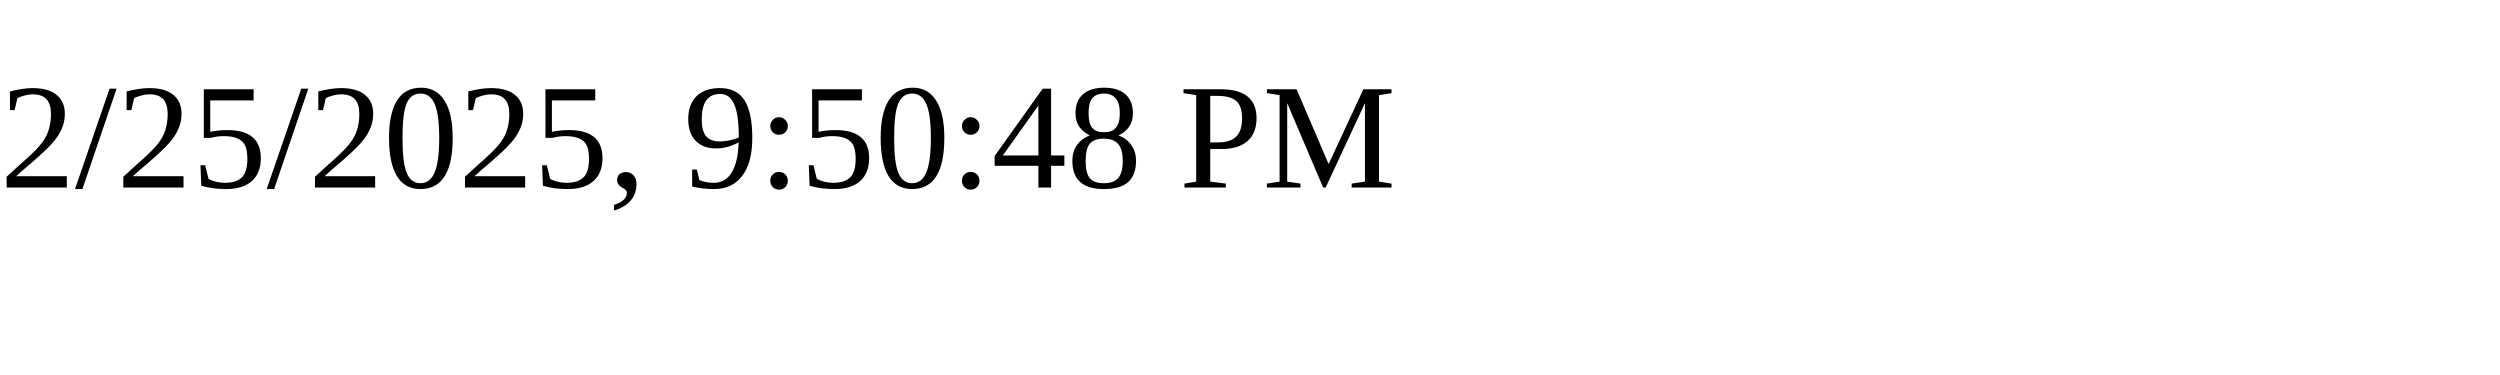
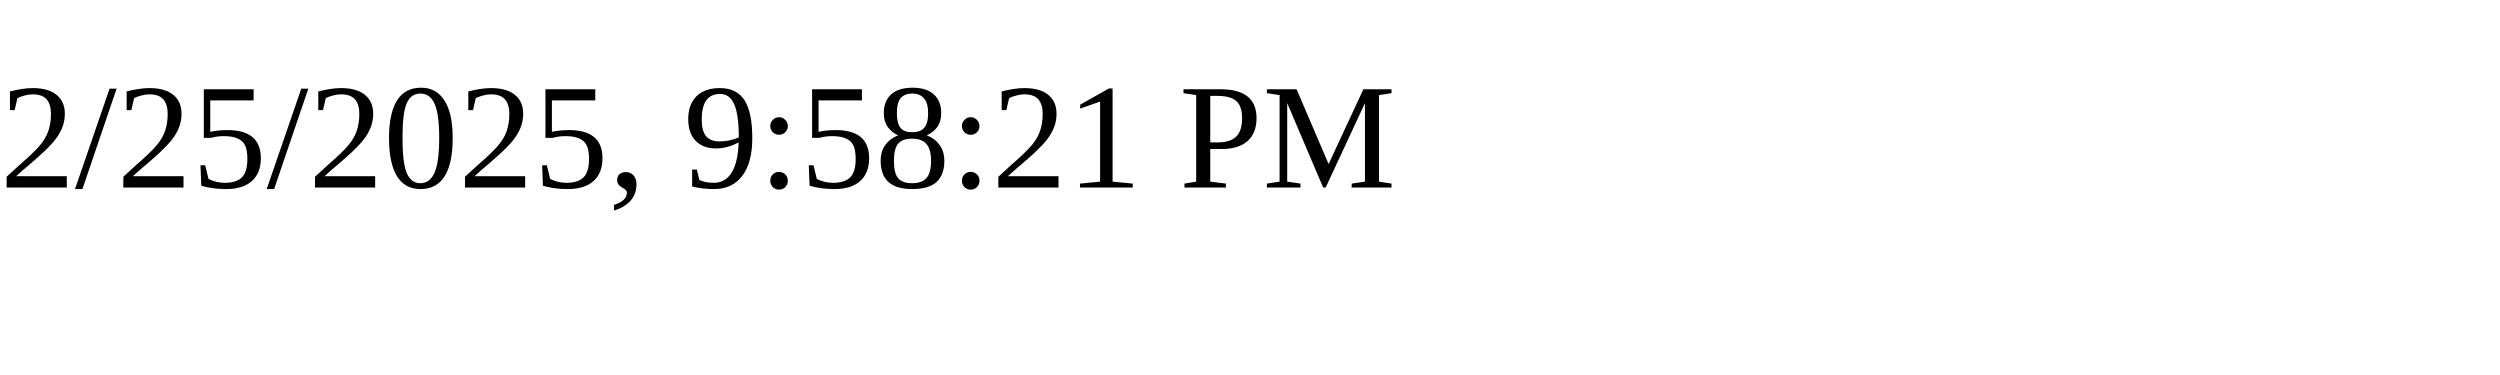
<svg xmlns="http://www.w3.org/2000/svg" height="30" width="200">
-   <text x="0" y="15">2/25/2025, 9:50:48 PM</text>
+   <text x="0" y="15">2/25/2025, 9:58:21 PM</text>
</svg>
